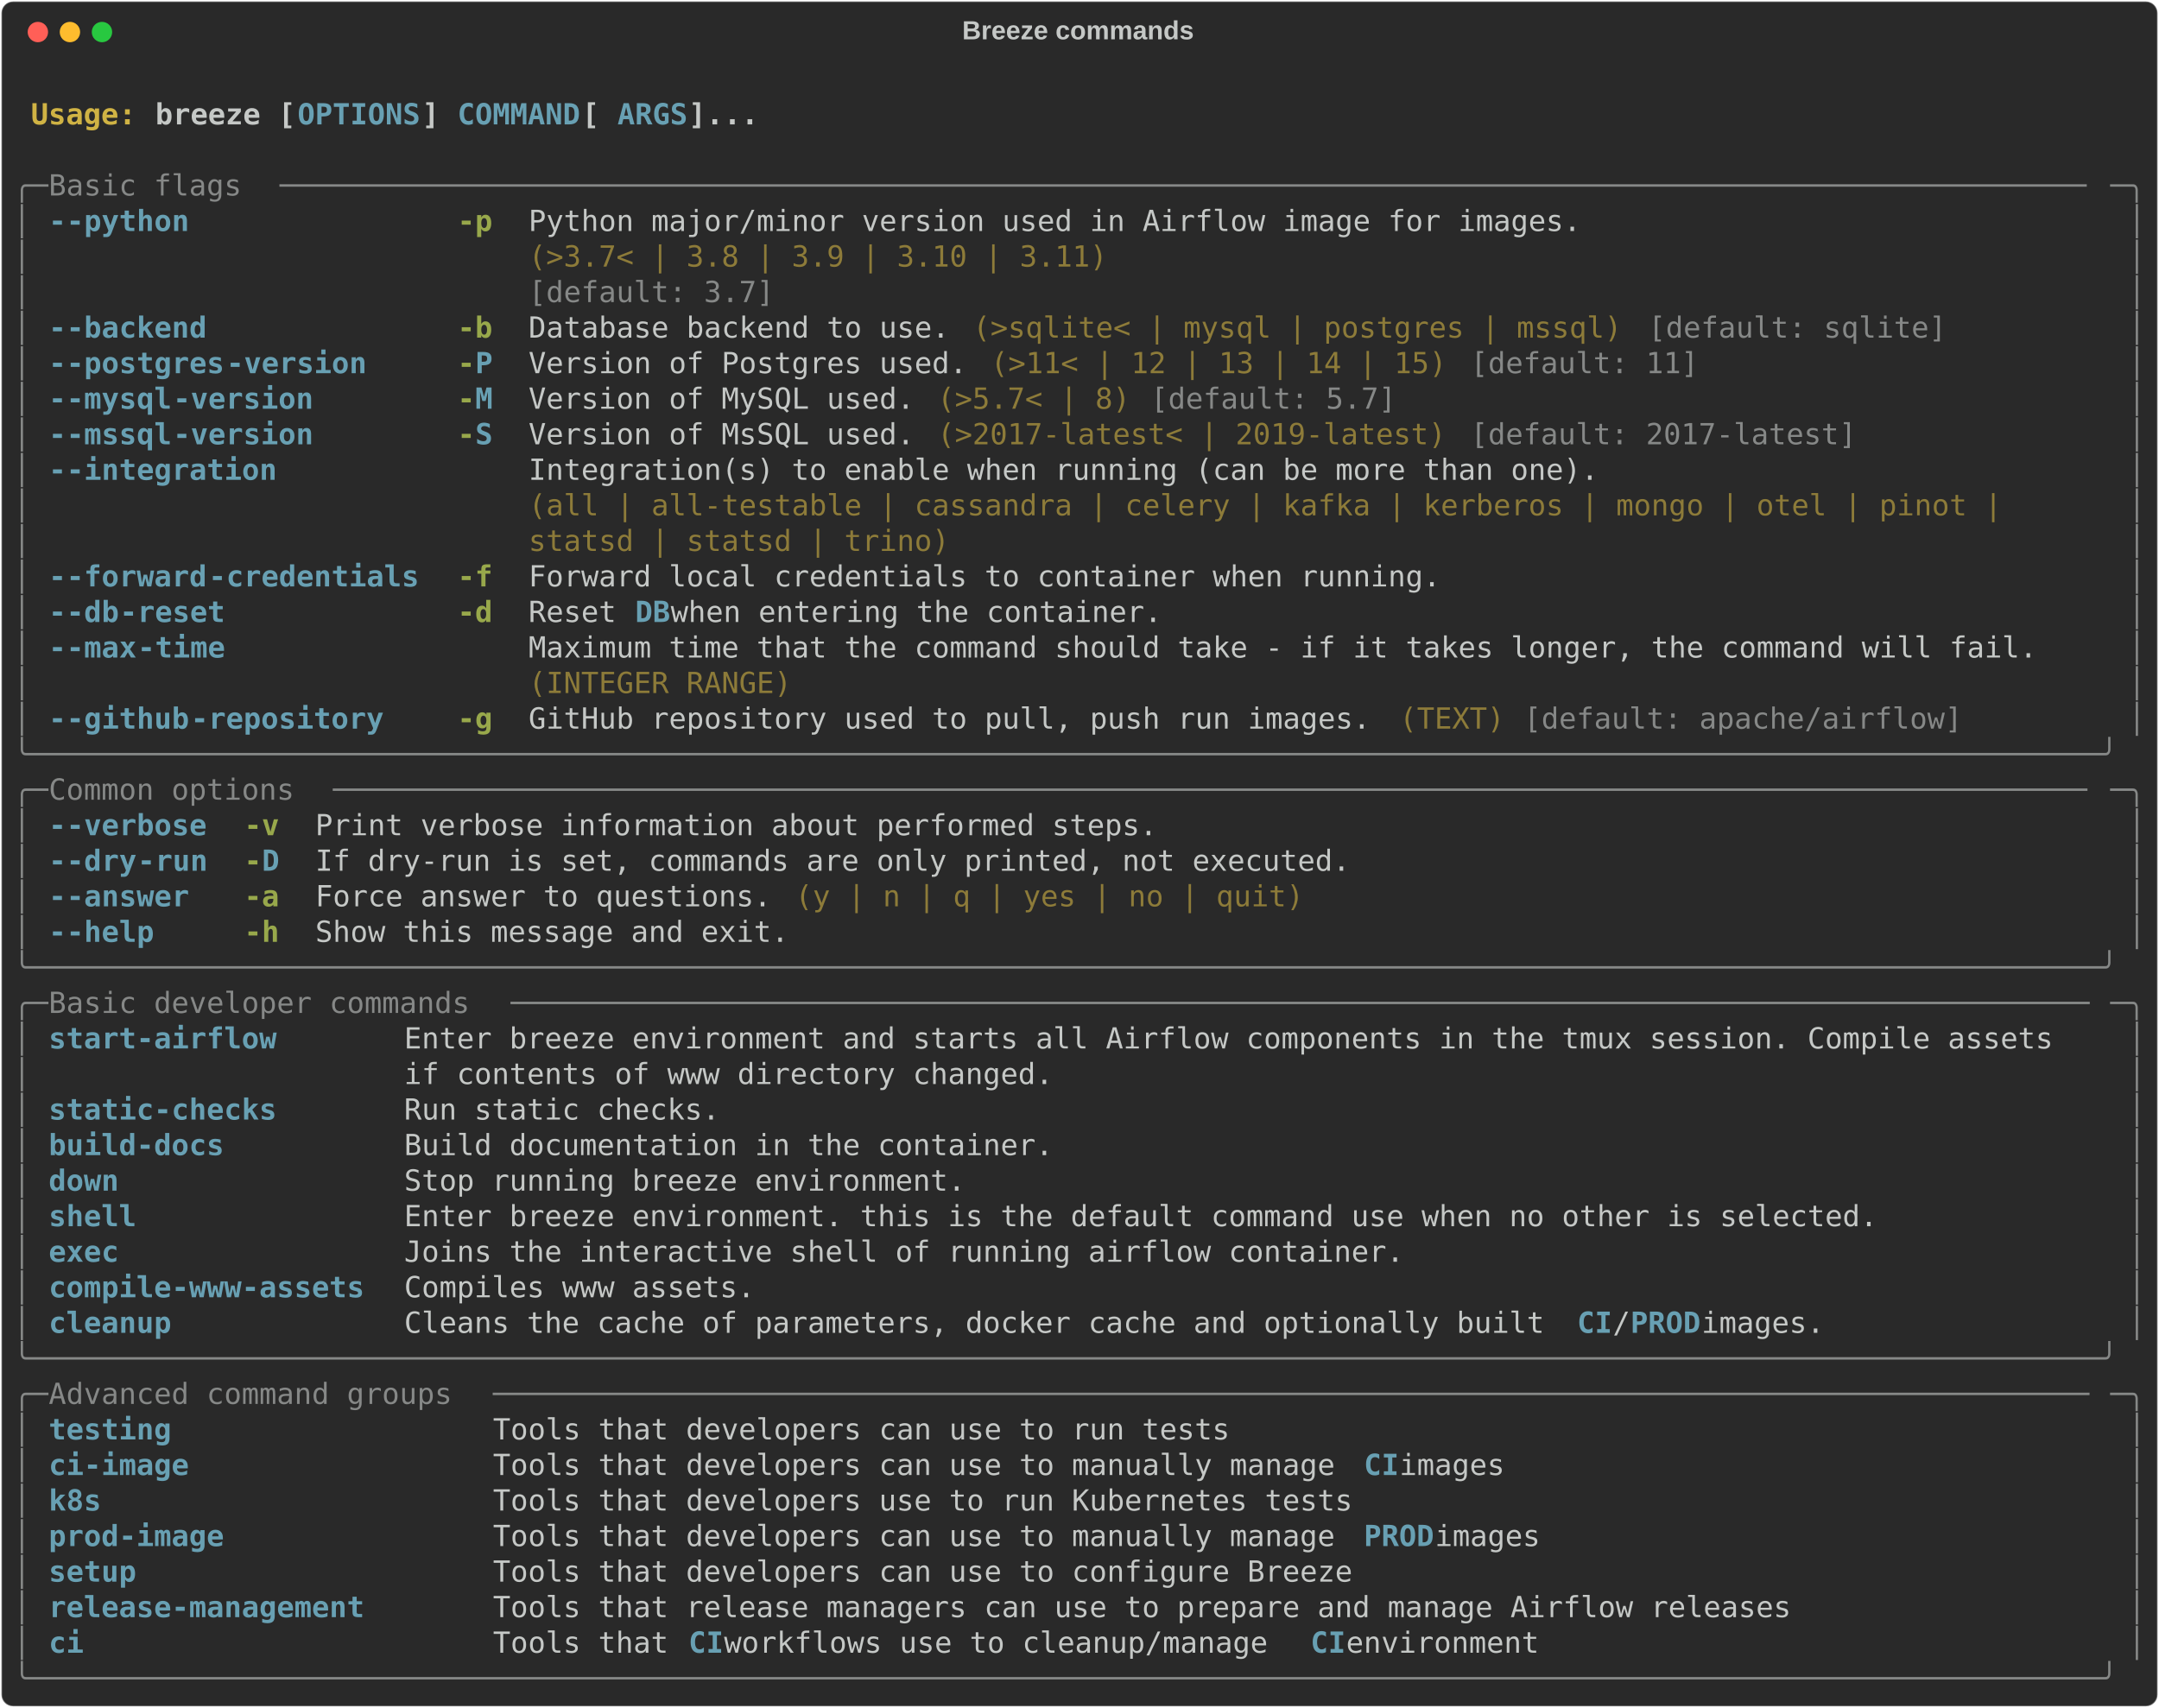
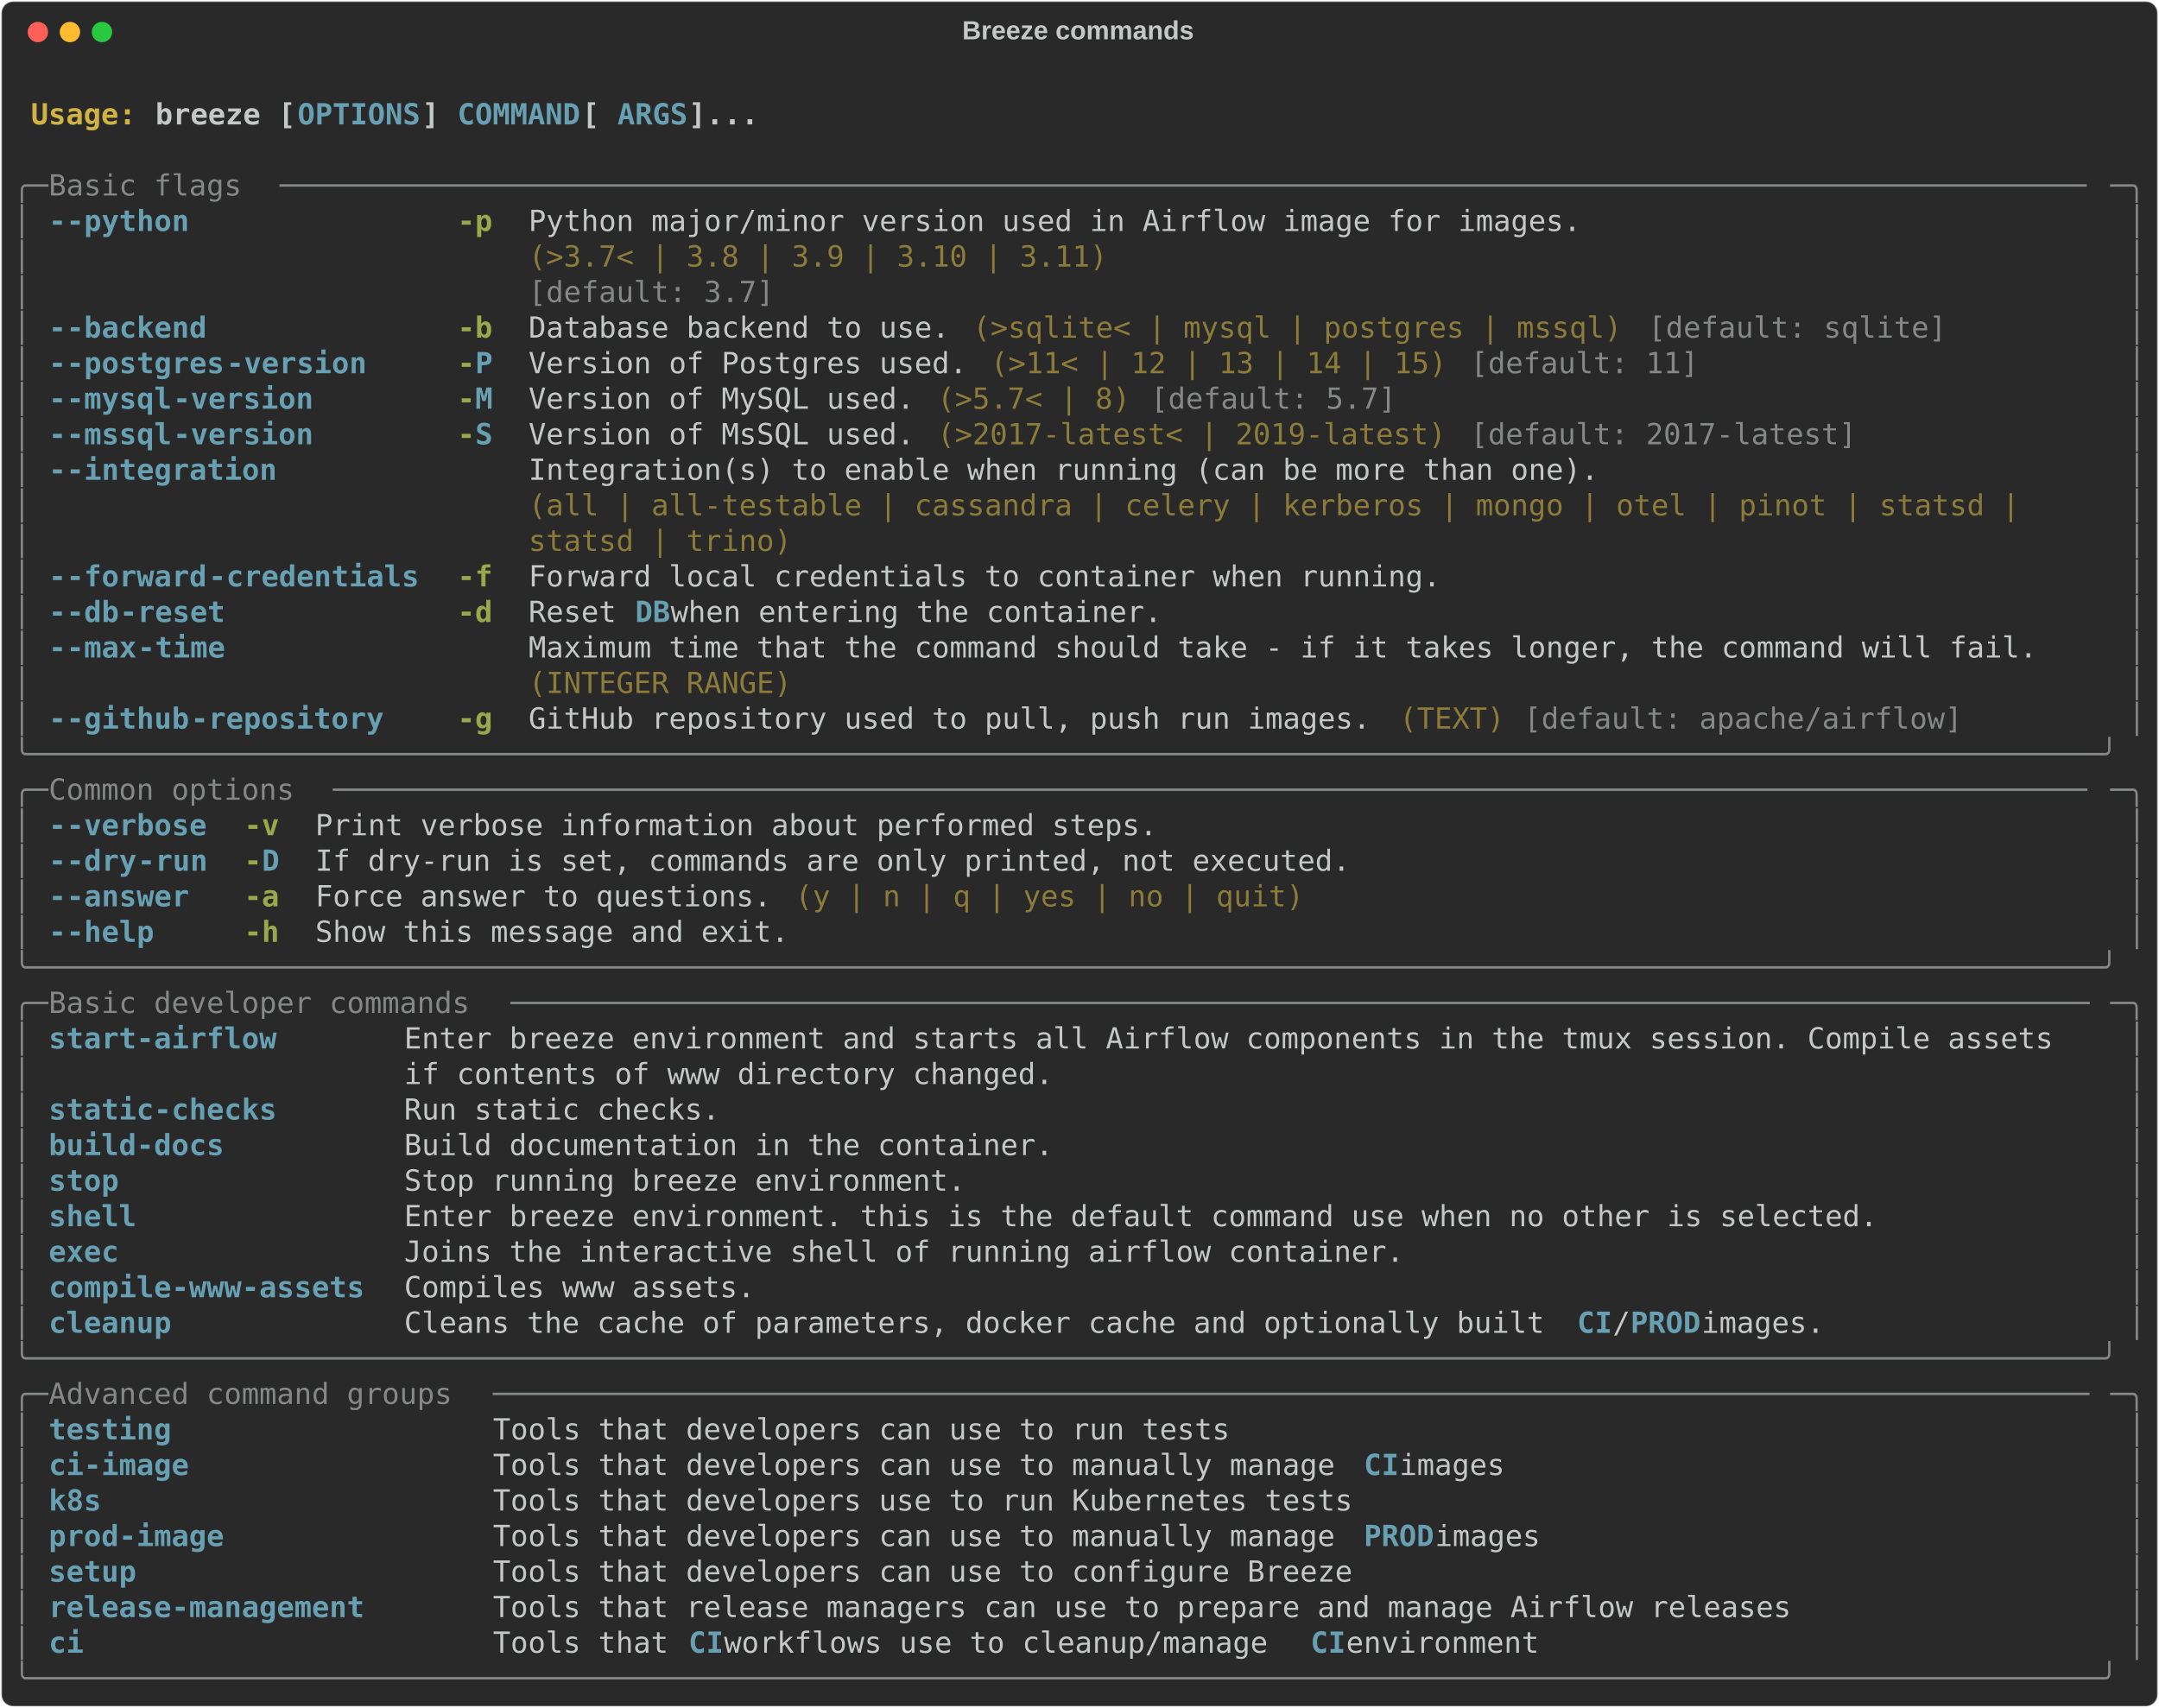
<svg xmlns="http://www.w3.org/2000/svg" class="rich-terminal" viewBox="0 0 1482 1172.4">
  <style>

    @font-face {
        font-family: "Fira Code";
        src: local("FiraCode-Regular"),
                url("https://cdnjs.cloudflare.com/ajax/libs/firacode/6.2.0/woff2/FiraCode-Regular.woff2") format("woff2"),
                url("https://cdnjs.cloudflare.com/ajax/libs/firacode/6.2.0/woff/FiraCode-Regular.woff") format("woff");
        font-style: normal;
        font-weight: 400;
    }
    @font-face {
        font-family: "Fira Code";
        src: local("FiraCode-Bold"),
                url("https://cdnjs.cloudflare.com/ajax/libs/firacode/6.2.0/woff2/FiraCode-Bold.woff2") format("woff2"),
                url("https://cdnjs.cloudflare.com/ajax/libs/firacode/6.2.0/woff/FiraCode-Bold.woff") format("woff");
        font-style: bold;
        font-weight: 700;
    }

    .breeze-help-matrix {
        font-family: Fira Code, monospace;
        font-size: 20px;
        line-height: 24.4px;
        font-variant-east-asian: full-width;
    }

    .breeze-help-title {
        font-size: 18px;
        font-weight: bold;
        font-family: arial;
    }

    .breeze-help-r1 { fill: #c5c8c6;font-weight: bold }
.breeze-help-r2 { fill: #c5c8c6 }
.breeze-help-r3 { fill: #d0b344;font-weight: bold }
.breeze-help-r4 { fill: #68a0b3;font-weight: bold }
.breeze-help-r5 { fill: #868887 }
.breeze-help-r6 { fill: #98a84b;font-weight: bold }
.breeze-help-r7 { fill: #8d7b39 }
    </style>
  <defs>
    <clipPath id="breeze-help-clip-terminal">
      <rect x="0" y="0" width="1463.0" height="1121.4" />
    </clipPath>
    <clipPath id="breeze-help-line-0">
      <rect x="0" y="1.5" width="1464" height="24.65" />
    </clipPath>
    <clipPath id="breeze-help-line-1">
      <rect x="0" y="25.9" width="1464" height="24.65" />
    </clipPath>
    <clipPath id="breeze-help-line-2">
      <rect x="0" y="50.3" width="1464" height="24.65" />
    </clipPath>
    <clipPath id="breeze-help-line-3">
      <rect x="0" y="74.7" width="1464" height="24.65" />
    </clipPath>
    <clipPath id="breeze-help-line-4">
      <rect x="0" y="99.1" width="1464" height="24.65" />
    </clipPath>
    <clipPath id="breeze-help-line-5">
      <rect x="0" y="123.5" width="1464" height="24.65" />
    </clipPath>
    <clipPath id="breeze-help-line-6">
      <rect x="0" y="147.9" width="1464" height="24.65" />
    </clipPath>
    <clipPath id="breeze-help-line-7">
      <rect x="0" y="172.3" width="1464" height="24.65" />
    </clipPath>
    <clipPath id="breeze-help-line-8">
      <rect x="0" y="196.7" width="1464" height="24.65" />
    </clipPath>
    <clipPath id="breeze-help-line-9">
      <rect x="0" y="221.1" width="1464" height="24.65" />
    </clipPath>
    <clipPath id="breeze-help-line-10">
      <rect x="0" y="245.5" width="1464" height="24.65" />
    </clipPath>
    <clipPath id="breeze-help-line-11">
      <rect x="0" y="269.9" width="1464" height="24.65" />
    </clipPath>
    <clipPath id="breeze-help-line-12">
      <rect x="0" y="294.3" width="1464" height="24.65" />
    </clipPath>
    <clipPath id="breeze-help-line-13">
      <rect x="0" y="318.7" width="1464" height="24.65" />
    </clipPath>
    <clipPath id="breeze-help-line-14">
      <rect x="0" y="343.1" width="1464" height="24.65" />
    </clipPath>
    <clipPath id="breeze-help-line-15">
      <rect x="0" y="367.5" width="1464" height="24.65" />
    </clipPath>
    <clipPath id="breeze-help-line-16">
      <rect x="0" y="391.9" width="1464" height="24.65" />
    </clipPath>
    <clipPath id="breeze-help-line-17">
      <rect x="0" y="416.3" width="1464" height="24.65" />
    </clipPath>
    <clipPath id="breeze-help-line-18">
      <rect x="0" y="440.7" width="1464" height="24.65" />
    </clipPath>
    <clipPath id="breeze-help-line-19">
      <rect x="0" y="465.1" width="1464" height="24.65" />
    </clipPath>
    <clipPath id="breeze-help-line-20">
      <rect x="0" y="489.5" width="1464" height="24.65" />
    </clipPath>
    <clipPath id="breeze-help-line-21">
      <rect x="0" y="513.9" width="1464" height="24.65" />
    </clipPath>
    <clipPath id="breeze-help-line-22">
      <rect x="0" y="538.3" width="1464" height="24.65" />
    </clipPath>
    <clipPath id="breeze-help-line-23">
      <rect x="0" y="562.7" width="1464" height="24.65" />
    </clipPath>
    <clipPath id="breeze-help-line-24">
      <rect x="0" y="587.1" width="1464" height="24.65" />
    </clipPath>
    <clipPath id="breeze-help-line-25">
      <rect x="0" y="611.5" width="1464" height="24.65" />
    </clipPath>
    <clipPath id="breeze-help-line-26">
      <rect x="0" y="635.9" width="1464" height="24.65" />
    </clipPath>
    <clipPath id="breeze-help-line-27">
      <rect x="0" y="660.3" width="1464" height="24.65" />
    </clipPath>
    <clipPath id="breeze-help-line-28">
      <rect x="0" y="684.7" width="1464" height="24.65" />
    </clipPath>
    <clipPath id="breeze-help-line-29">
      <rect x="0" y="709.1" width="1464" height="24.65" />
    </clipPath>
    <clipPath id="breeze-help-line-30">
      <rect x="0" y="733.5" width="1464" height="24.65" />
    </clipPath>
    <clipPath id="breeze-help-line-31">
      <rect x="0" y="757.9" width="1464" height="24.65" />
    </clipPath>
    <clipPath id="breeze-help-line-32">
      <rect x="0" y="782.3" width="1464" height="24.65" />
    </clipPath>
    <clipPath id="breeze-help-line-33">
      <rect x="0" y="806.7" width="1464" height="24.65" />
    </clipPath>
    <clipPath id="breeze-help-line-34">
      <rect x="0" y="831.1" width="1464" height="24.65" />
    </clipPath>
    <clipPath id="breeze-help-line-35">
      <rect x="0" y="855.5" width="1464" height="24.65" />
    </clipPath>
    <clipPath id="breeze-help-line-36">
      <rect x="0" y="879.9" width="1464" height="24.65" />
    </clipPath>
    <clipPath id="breeze-help-line-37">
      <rect x="0" y="904.3" width="1464" height="24.65" />
    </clipPath>
    <clipPath id="breeze-help-line-38">
      <rect x="0" y="928.7" width="1464" height="24.65" />
    </clipPath>
    <clipPath id="breeze-help-line-39">
      <rect x="0" y="953.1" width="1464" height="24.65" />
    </clipPath>
    <clipPath id="breeze-help-line-40">
      <rect x="0" y="977.5" width="1464" height="24.65" />
    </clipPath>
    <clipPath id="breeze-help-line-41">
      <rect x="0" y="1001.9" width="1464" height="24.65" />
    </clipPath>
    <clipPath id="breeze-help-line-42">
      <rect x="0" y="1026.3" width="1464" height="24.65" />
    </clipPath>
    <clipPath id="breeze-help-line-43">
      <rect x="0" y="1050.7" width="1464" height="24.65" />
    </clipPath>
    <clipPath id="breeze-help-line-44">
      <rect x="0" y="1075.1" width="1464" height="24.65" />
    </clipPath>
  </defs>
  <rect fill="#292929" stroke="rgba(255,255,255,0.35)" stroke-width="1" x="1" y="1" width="1480" height="1170.4" rx="8" />
  <text class="breeze-help-title" fill="#c5c8c6" text-anchor="middle" x="740" y="27">Breeze commands</text>
  <g transform="translate(26,22)">
    <circle cx="0" cy="0" r="7" fill="#ff5f57" />
    <circle cx="22" cy="0" r="7" fill="#febc2e" />
    <circle cx="44" cy="0" r="7" fill="#28c840" />
  </g>
  <g transform="translate(9, 41)" clip-path="url(#breeze-help-clip-terminal)">
    <g class="breeze-help-matrix">
      <text class="breeze-help-r2" x="1464" y="20" textLength="12.2" clip-path="url(#breeze-help-line-0)">
</text>
      <text class="breeze-help-r3" x="12.2" y="44.4" textLength="85.4" clip-path="url(#breeze-help-line-1)">Usage: </text>
      <text class="breeze-help-r1" x="97.6" y="44.4" textLength="97.6" clip-path="url(#breeze-help-line-1)">breeze [</text>
      <text class="breeze-help-r4" x="195.2" y="44.4" textLength="85.4" clip-path="url(#breeze-help-line-1)">OPTIONS</text>
      <text class="breeze-help-r1" x="280.6" y="44.4" textLength="24.4" clip-path="url(#breeze-help-line-1)">] </text>
      <text class="breeze-help-r4" x="305" y="44.4" textLength="85.4" clip-path="url(#breeze-help-line-1)">COMMAND</text>
      <text class="breeze-help-r1" x="390.4" y="44.4" textLength="24.4" clip-path="url(#breeze-help-line-1)"> [</text>
      <text class="breeze-help-r4" x="414.8" y="44.4" textLength="48.8" clip-path="url(#breeze-help-line-1)">ARGS</text>
      <text class="breeze-help-r1" x="463.6" y="44.4" textLength="48.8" clip-path="url(#breeze-help-line-1)">]...</text>
      <text class="breeze-help-r2" x="1464" y="44.4" textLength="12.2" clip-path="url(#breeze-help-line-1)">
</text>
      <text class="breeze-help-r2" x="1464" y="68.8" textLength="12.2" clip-path="url(#breeze-help-line-2)">
</text>
      <text class="breeze-help-r5" x="0" y="93.2" textLength="24.4" clip-path="url(#breeze-help-line-3)">╭─</text>
      <text class="breeze-help-r5" x="24.4" y="93.2" textLength="158.6" clip-path="url(#breeze-help-line-3)"> Basic flags </text>
      <text class="breeze-help-r5" x="183" y="93.2" textLength="1256.6" clip-path="url(#breeze-help-line-3)">───────────────────────────────────────────────────────────────────────────────────────────────────────</text>
      <text class="breeze-help-r5" x="1439.6" y="93.2" textLength="24.4" clip-path="url(#breeze-help-line-3)">─╮</text>
      <text class="breeze-help-r2" x="1464" y="93.2" textLength="12.2" clip-path="url(#breeze-help-line-3)">
</text>
      <text class="breeze-help-r5" x="0" y="117.6" textLength="12.2" clip-path="url(#breeze-help-line-4)">│</text>
      <text class="breeze-help-r4" x="24.4" y="117.6" textLength="12.2" clip-path="url(#breeze-help-line-4)">-</text>
      <text class="breeze-help-r4" x="36.6" y="117.6" textLength="85.4" clip-path="url(#breeze-help-line-4)">-python</text>
      <text class="breeze-help-r6" x="305" y="117.6" textLength="24.4" clip-path="url(#breeze-help-line-4)">-p</text>
      <text class="breeze-help-r2" x="353.8" y="117.6" textLength="732" clip-path="url(#breeze-help-line-4)">Python major/minor version used in Airflow image for images.</text>
      <text class="breeze-help-r5" x="1451.8" y="117.6" textLength="12.2" clip-path="url(#breeze-help-line-4)">│</text>
      <text class="breeze-help-r2" x="1464" y="117.6" textLength="12.2" clip-path="url(#breeze-help-line-4)">
</text>
      <text class="breeze-help-r5" x="0" y="142" textLength="12.2" clip-path="url(#breeze-help-line-5)">│</text>
      <text class="breeze-help-r7" x="353.8" y="142" textLength="732" clip-path="url(#breeze-help-line-5)">(&gt;3.7&lt; | 3.8 | 3.9 | 3.10 | 3.11)                           </text>
      <text class="breeze-help-r5" x="1451.8" y="142" textLength="12.2" clip-path="url(#breeze-help-line-5)">│</text>
      <text class="breeze-help-r2" x="1464" y="142" textLength="12.2" clip-path="url(#breeze-help-line-5)">
</text>
      <text class="breeze-help-r5" x="0" y="166.4" textLength="12.2" clip-path="url(#breeze-help-line-6)">│</text>
      <text class="breeze-help-r5" x="353.8" y="166.4" textLength="732" clip-path="url(#breeze-help-line-6)">[default: 3.7]                                              </text>
      <text class="breeze-help-r5" x="1451.8" y="166.4" textLength="12.2" clip-path="url(#breeze-help-line-6)">│</text>
      <text class="breeze-help-r2" x="1464" y="166.4" textLength="12.2" clip-path="url(#breeze-help-line-6)">
</text>
      <text class="breeze-help-r5" x="0" y="190.8" textLength="12.2" clip-path="url(#breeze-help-line-7)">│</text>
      <text class="breeze-help-r4" x="24.4" y="190.8" textLength="12.2" clip-path="url(#breeze-help-line-7)">-</text>
      <text class="breeze-help-r4" x="36.6" y="190.8" textLength="97.6" clip-path="url(#breeze-help-line-7)">-backend</text>
      <text class="breeze-help-r6" x="305" y="190.8" textLength="24.4" clip-path="url(#breeze-help-line-7)">-b</text>
      <text class="breeze-help-r2" x="353.8" y="190.8" textLength="292.8" clip-path="url(#breeze-help-line-7)">Database backend to use.</text>
      <text class="breeze-help-r7" x="658.8" y="190.8" textLength="451.4" clip-path="url(#breeze-help-line-7)">(&gt;sqlite&lt; | mysql | postgres | mssql)</text>
      <text class="breeze-help-r5" x="1122.4" y="190.8" textLength="207.4" clip-path="url(#breeze-help-line-7)">[default: sqlite]</text>
      <text class="breeze-help-r5" x="1451.8" y="190.8" textLength="12.2" clip-path="url(#breeze-help-line-7)">│</text>
      <text class="breeze-help-r2" x="1464" y="190.8" textLength="12.2" clip-path="url(#breeze-help-line-7)">
</text>
      <text class="breeze-help-r5" x="0" y="215.2" textLength="12.2" clip-path="url(#breeze-help-line-8)">│</text>
      <text class="breeze-help-r4" x="24.4" y="215.2" textLength="12.2" clip-path="url(#breeze-help-line-8)">-</text>
      <text class="breeze-help-r4" x="36.6" y="215.2" textLength="109.8" clip-path="url(#breeze-help-line-8)">-postgres</text>
      <text class="breeze-help-r4" x="146.4" y="215.2" textLength="97.6" clip-path="url(#breeze-help-line-8)">-version</text>
      <text class="breeze-help-r6" x="305" y="215.2" textLength="12.2" clip-path="url(#breeze-help-line-8)">-</text>
      <text class="breeze-help-r4" x="317.2" y="215.2" textLength="12.2" clip-path="url(#breeze-help-line-8)">P</text>
      <text class="breeze-help-r2" x="353.8" y="215.2" textLength="305" clip-path="url(#breeze-help-line-8)">Version of Postgres used.</text>
      <text class="breeze-help-r7" x="671" y="215.2" textLength="317.2" clip-path="url(#breeze-help-line-8)">(&gt;11&lt; | 12 | 13 | 14 | 15)</text>
      <text class="breeze-help-r5" x="1000.4" y="215.2" textLength="158.6" clip-path="url(#breeze-help-line-8)">[default: 11]</text>
      <text class="breeze-help-r5" x="1451.8" y="215.2" textLength="12.2" clip-path="url(#breeze-help-line-8)">│</text>
      <text class="breeze-help-r2" x="1464" y="215.2" textLength="12.2" clip-path="url(#breeze-help-line-8)">
</text>
      <text class="breeze-help-r5" x="0" y="239.6" textLength="12.2" clip-path="url(#breeze-help-line-9)">│</text>
      <text class="breeze-help-r4" x="24.4" y="239.6" textLength="12.2" clip-path="url(#breeze-help-line-9)">-</text>
      <text class="breeze-help-r4" x="36.6" y="239.6" textLength="73.2" clip-path="url(#breeze-help-line-9)">-mysql</text>
      <text class="breeze-help-r4" x="109.8" y="239.6" textLength="97.6" clip-path="url(#breeze-help-line-9)">-version</text>
      <text class="breeze-help-r6" x="305" y="239.6" textLength="12.2" clip-path="url(#breeze-help-line-9)">-</text>
      <text class="breeze-help-r4" x="317.2" y="239.6" textLength="12.2" clip-path="url(#breeze-help-line-9)">M</text>
      <text class="breeze-help-r2" x="353.8" y="239.6" textLength="268.4" clip-path="url(#breeze-help-line-9)">Version of MySQL used.</text>
      <text class="breeze-help-r7" x="634.4" y="239.6" textLength="134.2" clip-path="url(#breeze-help-line-9)">(&gt;5.7&lt; | 8)</text>
      <text class="breeze-help-r5" x="780.8" y="239.6" textLength="170.8" clip-path="url(#breeze-help-line-9)">[default: 5.7]</text>
      <text class="breeze-help-r5" x="1451.8" y="239.6" textLength="12.2" clip-path="url(#breeze-help-line-9)">│</text>
      <text class="breeze-help-r2" x="1464" y="239.6" textLength="12.2" clip-path="url(#breeze-help-line-9)">
</text>
      <text class="breeze-help-r5" x="0" y="264" textLength="12.2" clip-path="url(#breeze-help-line-10)">│</text>
      <text class="breeze-help-r4" x="24.4" y="264" textLength="12.2" clip-path="url(#breeze-help-line-10)">-</text>
      <text class="breeze-help-r4" x="36.6" y="264" textLength="73.2" clip-path="url(#breeze-help-line-10)">-mssql</text>
      <text class="breeze-help-r4" x="109.8" y="264" textLength="97.6" clip-path="url(#breeze-help-line-10)">-version</text>
      <text class="breeze-help-r6" x="305" y="264" textLength="12.2" clip-path="url(#breeze-help-line-10)">-</text>
      <text class="breeze-help-r4" x="317.2" y="264" textLength="12.2" clip-path="url(#breeze-help-line-10)">S</text>
      <text class="breeze-help-r2" x="353.8" y="264" textLength="268.4" clip-path="url(#breeze-help-line-10)">Version of MsSQL used.</text>
      <text class="breeze-help-r7" x="634.4" y="264" textLength="353.8" clip-path="url(#breeze-help-line-10)">(&gt;2017-latest&lt; | 2019-latest)</text>
      <text class="breeze-help-r5" x="1000.4" y="264" textLength="268.4" clip-path="url(#breeze-help-line-10)">[default: 2017-latest]</text>
      <text class="breeze-help-r5" x="1451.8" y="264" textLength="12.2" clip-path="url(#breeze-help-line-10)">│</text>
      <text class="breeze-help-r2" x="1464" y="264" textLength="12.2" clip-path="url(#breeze-help-line-10)">
</text>
      <text class="breeze-help-r5" x="0" y="288.4" textLength="12.2" clip-path="url(#breeze-help-line-11)">│</text>
      <text class="breeze-help-r4" x="24.4" y="288.4" textLength="12.2" clip-path="url(#breeze-help-line-11)">-</text>
      <text class="breeze-help-r4" x="36.6" y="288.4" textLength="146.4" clip-path="url(#breeze-help-line-11)">-integration</text>
      <text class="breeze-help-r2" x="353.8" y="288.4" textLength="1085.8" clip-path="url(#breeze-help-line-11)">Integration(s) to enable when running (can be more than one).                            </text>
      <text class="breeze-help-r5" x="1451.8" y="288.4" textLength="12.2" clip-path="url(#breeze-help-line-11)">│</text>
      <text class="breeze-help-r2" x="1464" y="288.4" textLength="12.2" clip-path="url(#breeze-help-line-11)">
</text>
      <text class="breeze-help-r5" x="0" y="312.8" textLength="12.2" clip-path="url(#breeze-help-line-12)">│</text>
-       <text class="breeze-help-r7" x="353.8" y="312.8" textLength="1085.8" clip-path="url(#breeze-help-line-12)">(all | all-testable | cassandra | celery | kafka | kerberos | mongo | otel | pinot |     </text>
+       <text class="breeze-help-r7" x="353.8" y="312.8" textLength="1085.8" clip-path="url(#breeze-help-line-12)">(all | all-testable | cassandra | celery | kerberos | mongo | otel | pinot | statsd |    </text>
      <text class="breeze-help-r5" x="1451.8" y="312.8" textLength="12.2" clip-path="url(#breeze-help-line-12)">│</text>
      <text class="breeze-help-r2" x="1464" y="312.8" textLength="12.2" clip-path="url(#breeze-help-line-12)">
</text>
      <text class="breeze-help-r5" x="0" y="337.2" textLength="12.2" clip-path="url(#breeze-help-line-13)">│</text>
-       <text class="breeze-help-r7" x="353.8" y="337.2" textLength="1085.8" clip-path="url(#breeze-help-line-13)">statsd | statsd | trino)                                                                 </text>
+       <text class="breeze-help-r7" x="353.8" y="337.2" textLength="1085.8" clip-path="url(#breeze-help-line-13)">statsd | trino)                                                                          </text>
      <text class="breeze-help-r5" x="1451.8" y="337.2" textLength="12.2" clip-path="url(#breeze-help-line-13)">│</text>
      <text class="breeze-help-r2" x="1464" y="337.2" textLength="12.2" clip-path="url(#breeze-help-line-13)">
</text>
      <text class="breeze-help-r5" x="0" y="361.6" textLength="12.2" clip-path="url(#breeze-help-line-14)">│</text>
      <text class="breeze-help-r4" x="24.4" y="361.6" textLength="12.2" clip-path="url(#breeze-help-line-14)">-</text>
      <text class="breeze-help-r4" x="36.6" y="361.6" textLength="97.6" clip-path="url(#breeze-help-line-14)">-forward</text>
      <text class="breeze-help-r4" x="134.2" y="361.6" textLength="146.4" clip-path="url(#breeze-help-line-14)">-credentials</text>
      <text class="breeze-help-r6" x="305" y="361.6" textLength="24.4" clip-path="url(#breeze-help-line-14)">-f</text>
      <text class="breeze-help-r2" x="353.8" y="361.6" textLength="634.4" clip-path="url(#breeze-help-line-14)">Forward local credentials to container when running.</text>
      <text class="breeze-help-r5" x="1451.8" y="361.6" textLength="12.2" clip-path="url(#breeze-help-line-14)">│</text>
      <text class="breeze-help-r2" x="1464" y="361.6" textLength="12.2" clip-path="url(#breeze-help-line-14)">
</text>
      <text class="breeze-help-r5" x="0" y="386" textLength="12.2" clip-path="url(#breeze-help-line-15)">│</text>
      <text class="breeze-help-r4" x="24.4" y="386" textLength="12.2" clip-path="url(#breeze-help-line-15)">-</text>
      <text class="breeze-help-r4" x="36.6" y="386" textLength="36.6" clip-path="url(#breeze-help-line-15)">-db</text>
      <text class="breeze-help-r4" x="73.2" y="386" textLength="73.2" clip-path="url(#breeze-help-line-15)">-reset</text>
      <text class="breeze-help-r6" x="305" y="386" textLength="24.4" clip-path="url(#breeze-help-line-15)">-d</text>
      <text class="breeze-help-r2" x="353.8" y="386" textLength="73.2" clip-path="url(#breeze-help-line-15)">Reset </text>
      <text class="breeze-help-r4" x="427" y="386" textLength="24.4" clip-path="url(#breeze-help-line-15)">DB</text>
      <text class="breeze-help-r2" x="451.4" y="386" textLength="353.8" clip-path="url(#breeze-help-line-15)"> when entering the container.</text>
      <text class="breeze-help-r5" x="1451.8" y="386" textLength="12.2" clip-path="url(#breeze-help-line-15)">│</text>
      <text class="breeze-help-r2" x="1464" y="386" textLength="12.2" clip-path="url(#breeze-help-line-15)">
</text>
      <text class="breeze-help-r5" x="0" y="410.4" textLength="12.2" clip-path="url(#breeze-help-line-16)">│</text>
      <text class="breeze-help-r4" x="24.4" y="410.4" textLength="12.2" clip-path="url(#breeze-help-line-16)">-</text>
      <text class="breeze-help-r4" x="36.6" y="410.4" textLength="48.8" clip-path="url(#breeze-help-line-16)">-max</text>
      <text class="breeze-help-r4" x="85.4" y="410.4" textLength="61" clip-path="url(#breeze-help-line-16)">-time</text>
      <text class="breeze-help-r2" x="353.8" y="410.4" textLength="1049.2" clip-path="url(#breeze-help-line-16)">Maximum time that the command should take - if it takes longer, the command will fail.</text>
      <text class="breeze-help-r5" x="1451.8" y="410.4" textLength="12.2" clip-path="url(#breeze-help-line-16)">│</text>
      <text class="breeze-help-r2" x="1464" y="410.4" textLength="12.2" clip-path="url(#breeze-help-line-16)">
</text>
      <text class="breeze-help-r5" x="0" y="434.8" textLength="12.2" clip-path="url(#breeze-help-line-17)">│</text>
      <text class="breeze-help-r7" x="353.8" y="434.8" textLength="1049.2" clip-path="url(#breeze-help-line-17)">(INTEGER RANGE)                                                                       </text>
      <text class="breeze-help-r5" x="1451.8" y="434.8" textLength="12.2" clip-path="url(#breeze-help-line-17)">│</text>
      <text class="breeze-help-r2" x="1464" y="434.8" textLength="12.2" clip-path="url(#breeze-help-line-17)">
</text>
      <text class="breeze-help-r5" x="0" y="459.2" textLength="12.2" clip-path="url(#breeze-help-line-18)">│</text>
      <text class="breeze-help-r4" x="24.4" y="459.2" textLength="12.2" clip-path="url(#breeze-help-line-18)">-</text>
      <text class="breeze-help-r4" x="36.6" y="459.2" textLength="85.4" clip-path="url(#breeze-help-line-18)">-github</text>
      <text class="breeze-help-r4" x="122" y="459.2" textLength="134.2" clip-path="url(#breeze-help-line-18)">-repository</text>
      <text class="breeze-help-r6" x="305" y="459.2" textLength="24.4" clip-path="url(#breeze-help-line-18)">-g</text>
      <text class="breeze-help-r2" x="353.8" y="459.2" textLength="585.6" clip-path="url(#breeze-help-line-18)">GitHub repository used to pull, push run images.</text>
      <text class="breeze-help-r7" x="951.6" y="459.2" textLength="73.2" clip-path="url(#breeze-help-line-18)">(TEXT)</text>
      <text class="breeze-help-r5" x="1037" y="459.2" textLength="305" clip-path="url(#breeze-help-line-18)">[default: apache/airflow]</text>
      <text class="breeze-help-r5" x="1451.8" y="459.2" textLength="12.2" clip-path="url(#breeze-help-line-18)">│</text>
      <text class="breeze-help-r2" x="1464" y="459.2" textLength="12.2" clip-path="url(#breeze-help-line-18)">
</text>
      <text class="breeze-help-r5" x="0" y="483.6" textLength="1464" clip-path="url(#breeze-help-line-19)">╰──────────────────────────────────────────────────────────────────────────────────────────────────────────────────────╯</text>
      <text class="breeze-help-r2" x="1464" y="483.6" textLength="12.2" clip-path="url(#breeze-help-line-19)">
</text>
      <text class="breeze-help-r5" x="0" y="508" textLength="24.4" clip-path="url(#breeze-help-line-20)">╭─</text>
      <text class="breeze-help-r5" x="24.4" y="508" textLength="195.2" clip-path="url(#breeze-help-line-20)"> Common options </text>
      <text class="breeze-help-r5" x="219.6" y="508" textLength="1220" clip-path="url(#breeze-help-line-20)">────────────────────────────────────────────────────────────────────────────────────────────────────</text>
      <text class="breeze-help-r5" x="1439.6" y="508" textLength="24.4" clip-path="url(#breeze-help-line-20)">─╮</text>
      <text class="breeze-help-r2" x="1464" y="508" textLength="12.2" clip-path="url(#breeze-help-line-20)">
</text>
      <text class="breeze-help-r5" x="0" y="532.4" textLength="12.2" clip-path="url(#breeze-help-line-21)">│</text>
      <text class="breeze-help-r4" x="24.4" y="532.4" textLength="12.2" clip-path="url(#breeze-help-line-21)">-</text>
      <text class="breeze-help-r4" x="36.6" y="532.4" textLength="97.6" clip-path="url(#breeze-help-line-21)">-verbose</text>
      <text class="breeze-help-r6" x="158.6" y="532.4" textLength="24.4" clip-path="url(#breeze-help-line-21)">-v</text>
      <text class="breeze-help-r2" x="207.4" y="532.4" textLength="585.6" clip-path="url(#breeze-help-line-21)">Print verbose information about performed steps.</text>
      <text class="breeze-help-r5" x="1451.8" y="532.4" textLength="12.2" clip-path="url(#breeze-help-line-21)">│</text>
      <text class="breeze-help-r2" x="1464" y="532.4" textLength="12.2" clip-path="url(#breeze-help-line-21)">
</text>
      <text class="breeze-help-r5" x="0" y="556.8" textLength="12.2" clip-path="url(#breeze-help-line-22)">│</text>
      <text class="breeze-help-r4" x="24.4" y="556.8" textLength="12.2" clip-path="url(#breeze-help-line-22)">-</text>
      <text class="breeze-help-r4" x="36.6" y="556.8" textLength="48.8" clip-path="url(#breeze-help-line-22)">-dry</text>
      <text class="breeze-help-r4" x="85.4" y="556.8" textLength="48.8" clip-path="url(#breeze-help-line-22)">-run</text>
      <text class="breeze-help-r6" x="158.6" y="556.8" textLength="12.2" clip-path="url(#breeze-help-line-22)">-</text>
      <text class="breeze-help-r4" x="170.8" y="556.8" textLength="12.2" clip-path="url(#breeze-help-line-22)">D</text>
      <text class="breeze-help-r2" x="207.4" y="556.8" textLength="719.8" clip-path="url(#breeze-help-line-22)">If dry-run is set, commands are only printed, not executed.</text>
      <text class="breeze-help-r5" x="1451.8" y="556.8" textLength="12.2" clip-path="url(#breeze-help-line-22)">│</text>
      <text class="breeze-help-r2" x="1464" y="556.8" textLength="12.2" clip-path="url(#breeze-help-line-22)">
</text>
      <text class="breeze-help-r5" x="0" y="581.2" textLength="12.2" clip-path="url(#breeze-help-line-23)">│</text>
      <text class="breeze-help-r4" x="24.4" y="581.2" textLength="12.2" clip-path="url(#breeze-help-line-23)">-</text>
      <text class="breeze-help-r4" x="36.6" y="581.2" textLength="85.4" clip-path="url(#breeze-help-line-23)">-answer</text>
      <text class="breeze-help-r6" x="158.6" y="581.2" textLength="24.4" clip-path="url(#breeze-help-line-23)">-a</text>
      <text class="breeze-help-r2" x="207.4" y="581.2" textLength="317.2" clip-path="url(#breeze-help-line-23)">Force answer to questions.</text>
      <text class="breeze-help-r7" x="536.8" y="581.2" textLength="353.8" clip-path="url(#breeze-help-line-23)">(y | n | q | yes | no | quit)</text>
      <text class="breeze-help-r5" x="1451.8" y="581.2" textLength="12.2" clip-path="url(#breeze-help-line-23)">│</text>
      <text class="breeze-help-r2" x="1464" y="581.2" textLength="12.2" clip-path="url(#breeze-help-line-23)">
</text>
      <text class="breeze-help-r5" x="0" y="605.6" textLength="12.2" clip-path="url(#breeze-help-line-24)">│</text>
      <text class="breeze-help-r4" x="24.4" y="605.6" textLength="12.2" clip-path="url(#breeze-help-line-24)">-</text>
      <text class="breeze-help-r4" x="36.6" y="605.6" textLength="61" clip-path="url(#breeze-help-line-24)">-help</text>
      <text class="breeze-help-r6" x="158.6" y="605.6" textLength="24.4" clip-path="url(#breeze-help-line-24)">-h</text>
      <text class="breeze-help-r2" x="207.4" y="605.6" textLength="329.4" clip-path="url(#breeze-help-line-24)">Show this message and exit.</text>
      <text class="breeze-help-r5" x="1451.8" y="605.6" textLength="12.2" clip-path="url(#breeze-help-line-24)">│</text>
      <text class="breeze-help-r2" x="1464" y="605.6" textLength="12.2" clip-path="url(#breeze-help-line-24)">
</text>
      <text class="breeze-help-r5" x="0" y="630" textLength="1464" clip-path="url(#breeze-help-line-25)">╰──────────────────────────────────────────────────────────────────────────────────────────────────────────────────────╯</text>
      <text class="breeze-help-r2" x="1464" y="630" textLength="12.2" clip-path="url(#breeze-help-line-25)">
</text>
      <text class="breeze-help-r5" x="0" y="654.4" textLength="24.4" clip-path="url(#breeze-help-line-26)">╭─</text>
      <text class="breeze-help-r5" x="24.4" y="654.4" textLength="317.2" clip-path="url(#breeze-help-line-26)"> Basic developer commands </text>
      <text class="breeze-help-r5" x="341.6" y="654.4" textLength="1098" clip-path="url(#breeze-help-line-26)">──────────────────────────────────────────────────────────────────────────────────────────</text>
      <text class="breeze-help-r5" x="1439.6" y="654.4" textLength="24.4" clip-path="url(#breeze-help-line-26)">─╮</text>
      <text class="breeze-help-r2" x="1464" y="654.4" textLength="12.2" clip-path="url(#breeze-help-line-26)">
</text>
      <text class="breeze-help-r5" x="0" y="678.8" textLength="12.2" clip-path="url(#breeze-help-line-27)">│</text>
      <text class="breeze-help-r4" x="24.4" y="678.8" textLength="219.6" clip-path="url(#breeze-help-line-27)">start-airflow     </text>
      <text class="breeze-help-r2" x="268.4" y="678.8" textLength="1171.2" clip-path="url(#breeze-help-line-27)">Enter breeze environment and starts all Airflow components in the tmux session. Compile assets  </text>
      <text class="breeze-help-r5" x="1451.8" y="678.8" textLength="12.2" clip-path="url(#breeze-help-line-27)">│</text>
      <text class="breeze-help-r2" x="1464" y="678.8" textLength="12.2" clip-path="url(#breeze-help-line-27)">
</text>
      <text class="breeze-help-r5" x="0" y="703.2" textLength="12.2" clip-path="url(#breeze-help-line-28)">│</text>
      <text class="breeze-help-r2" x="268.4" y="703.2" textLength="1171.2" clip-path="url(#breeze-help-line-28)">if contents of www directory changed.                                                           </text>
      <text class="breeze-help-r5" x="1451.8" y="703.2" textLength="12.2" clip-path="url(#breeze-help-line-28)">│</text>
      <text class="breeze-help-r2" x="1464" y="703.2" textLength="12.2" clip-path="url(#breeze-help-line-28)">
</text>
      <text class="breeze-help-r5" x="0" y="727.6" textLength="12.2" clip-path="url(#breeze-help-line-29)">│</text>
      <text class="breeze-help-r4" x="24.4" y="727.6" textLength="219.6" clip-path="url(#breeze-help-line-29)">static-checks     </text>
      <text class="breeze-help-r2" x="268.4" y="727.6" textLength="1171.2" clip-path="url(#breeze-help-line-29)">Run static checks.                                                                              </text>
      <text class="breeze-help-r5" x="1451.8" y="727.6" textLength="12.2" clip-path="url(#breeze-help-line-29)">│</text>
      <text class="breeze-help-r2" x="1464" y="727.6" textLength="12.2" clip-path="url(#breeze-help-line-29)">
</text>
      <text class="breeze-help-r5" x="0" y="752" textLength="12.2" clip-path="url(#breeze-help-line-30)">│</text>
      <text class="breeze-help-r4" x="24.4" y="752" textLength="219.6" clip-path="url(#breeze-help-line-30)">build-docs        </text>
      <text class="breeze-help-r2" x="268.4" y="752" textLength="1171.2" clip-path="url(#breeze-help-line-30)">Build documentation in the container.                                                           </text>
      <text class="breeze-help-r5" x="1451.8" y="752" textLength="12.2" clip-path="url(#breeze-help-line-30)">│</text>
      <text class="breeze-help-r2" x="1464" y="752" textLength="12.2" clip-path="url(#breeze-help-line-30)">
</text>
      <text class="breeze-help-r5" x="0" y="776.4" textLength="12.2" clip-path="url(#breeze-help-line-31)">│</text>
-       <text class="breeze-help-r4" x="24.4" y="776.4" textLength="219.6" clip-path="url(#breeze-help-line-31)">down              </text>
+       <text class="breeze-help-r4" x="24.4" y="776.4" textLength="219.6" clip-path="url(#breeze-help-line-31)">stop              </text>
      <text class="breeze-help-r2" x="268.4" y="776.4" textLength="1171.2" clip-path="url(#breeze-help-line-31)">Stop running breeze environment.                                                                </text>
      <text class="breeze-help-r5" x="1451.8" y="776.4" textLength="12.2" clip-path="url(#breeze-help-line-31)">│</text>
      <text class="breeze-help-r2" x="1464" y="776.4" textLength="12.2" clip-path="url(#breeze-help-line-31)">
</text>
      <text class="breeze-help-r5" x="0" y="800.8" textLength="12.2" clip-path="url(#breeze-help-line-32)">│</text>
      <text class="breeze-help-r4" x="24.4" y="800.8" textLength="219.6" clip-path="url(#breeze-help-line-32)">shell             </text>
      <text class="breeze-help-r2" x="268.4" y="800.8" textLength="1171.2" clip-path="url(#breeze-help-line-32)">Enter breeze environment. this is the default command use when no other is selected.            </text>
      <text class="breeze-help-r5" x="1451.8" y="800.8" textLength="12.2" clip-path="url(#breeze-help-line-32)">│</text>
      <text class="breeze-help-r2" x="1464" y="800.8" textLength="12.2" clip-path="url(#breeze-help-line-32)">
</text>
      <text class="breeze-help-r5" x="0" y="825.2" textLength="12.2" clip-path="url(#breeze-help-line-33)">│</text>
      <text class="breeze-help-r4" x="24.4" y="825.2" textLength="219.6" clip-path="url(#breeze-help-line-33)">exec              </text>
      <text class="breeze-help-r2" x="268.4" y="825.2" textLength="1171.2" clip-path="url(#breeze-help-line-33)">Joins the interactive shell of running airflow container.                                       </text>
      <text class="breeze-help-r5" x="1451.8" y="825.2" textLength="12.2" clip-path="url(#breeze-help-line-33)">│</text>
      <text class="breeze-help-r2" x="1464" y="825.2" textLength="12.2" clip-path="url(#breeze-help-line-33)">
</text>
      <text class="breeze-help-r5" x="0" y="849.6" textLength="12.2" clip-path="url(#breeze-help-line-34)">│</text>
      <text class="breeze-help-r4" x="24.4" y="849.6" textLength="219.6" clip-path="url(#breeze-help-line-34)">compile-www-assets</text>
      <text class="breeze-help-r2" x="268.4" y="849.6" textLength="1171.2" clip-path="url(#breeze-help-line-34)">Compiles www assets.                                                                            </text>
      <text class="breeze-help-r5" x="1451.8" y="849.6" textLength="12.2" clip-path="url(#breeze-help-line-34)">│</text>
      <text class="breeze-help-r2" x="1464" y="849.6" textLength="12.2" clip-path="url(#breeze-help-line-34)">
</text>
      <text class="breeze-help-r5" x="0" y="874" textLength="12.2" clip-path="url(#breeze-help-line-35)">│</text>
      <text class="breeze-help-r4" x="24.4" y="874" textLength="219.6" clip-path="url(#breeze-help-line-35)">cleanup           </text>
      <text class="breeze-help-r2" x="268.4" y="874" textLength="805.2" clip-path="url(#breeze-help-line-35)">Cleans the cache of parameters, docker cache and optionally built </text>
      <text class="breeze-help-r4" x="1073.6" y="874" textLength="24.4" clip-path="url(#breeze-help-line-35)">CI</text>
      <text class="breeze-help-r2" x="1098" y="874" textLength="12.2" clip-path="url(#breeze-help-line-35)">/</text>
      <text class="breeze-help-r4" x="1110.2" y="874" textLength="48.8" clip-path="url(#breeze-help-line-35)">PROD</text>
      <text class="breeze-help-r2" x="1159" y="874" textLength="280.6" clip-path="url(#breeze-help-line-35)"> images.               </text>
      <text class="breeze-help-r5" x="1451.8" y="874" textLength="12.2" clip-path="url(#breeze-help-line-35)">│</text>
      <text class="breeze-help-r2" x="1464" y="874" textLength="12.2" clip-path="url(#breeze-help-line-35)">
</text>
      <text class="breeze-help-r5" x="0" y="898.4" textLength="1464" clip-path="url(#breeze-help-line-36)">╰──────────────────────────────────────────────────────────────────────────────────────────────────────────────────────╯</text>
      <text class="breeze-help-r2" x="1464" y="898.4" textLength="12.2" clip-path="url(#breeze-help-line-36)">
</text>
      <text class="breeze-help-r5" x="0" y="922.8" textLength="24.4" clip-path="url(#breeze-help-line-37)">╭─</text>
      <text class="breeze-help-r5" x="24.4" y="922.8" textLength="305" clip-path="url(#breeze-help-line-37)"> Advanced command groups </text>
      <text class="breeze-help-r5" x="329.4" y="922.8" textLength="1110.2" clip-path="url(#breeze-help-line-37)">───────────────────────────────────────────────────────────────────────────────────────────</text>
      <text class="breeze-help-r5" x="1439.6" y="922.8" textLength="24.4" clip-path="url(#breeze-help-line-37)">─╮</text>
      <text class="breeze-help-r2" x="1464" y="922.8" textLength="12.2" clip-path="url(#breeze-help-line-37)">
</text>
      <text class="breeze-help-r5" x="0" y="947.2" textLength="12.2" clip-path="url(#breeze-help-line-38)">│</text>
      <text class="breeze-help-r4" x="24.4" y="947.2" textLength="280.6" clip-path="url(#breeze-help-line-38)">testing                </text>
      <text class="breeze-help-r2" x="329.4" y="947.2" textLength="1110.2" clip-path="url(#breeze-help-line-38)">Tools that developers can use to run tests                                                 </text>
      <text class="breeze-help-r5" x="1451.8" y="947.2" textLength="12.2" clip-path="url(#breeze-help-line-38)">│</text>
      <text class="breeze-help-r2" x="1464" y="947.2" textLength="12.2" clip-path="url(#breeze-help-line-38)">
</text>
      <text class="breeze-help-r5" x="0" y="971.6" textLength="12.2" clip-path="url(#breeze-help-line-39)">│</text>
      <text class="breeze-help-r4" x="24.4" y="971.6" textLength="280.6" clip-path="url(#breeze-help-line-39)">ci-image               </text>
      <text class="breeze-help-r2" x="329.4" y="971.6" textLength="597.8" clip-path="url(#breeze-help-line-39)">Tools that developers can use to manually manage </text>
      <text class="breeze-help-r4" x="927.2" y="971.6" textLength="24.4" clip-path="url(#breeze-help-line-39)">CI</text>
      <text class="breeze-help-r2" x="951.6" y="971.6" textLength="488" clip-path="url(#breeze-help-line-39)"> images                                 </text>
      <text class="breeze-help-r5" x="1451.8" y="971.6" textLength="12.2" clip-path="url(#breeze-help-line-39)">│</text>
      <text class="breeze-help-r2" x="1464" y="971.6" textLength="12.2" clip-path="url(#breeze-help-line-39)">
</text>
      <text class="breeze-help-r5" x="0" y="996" textLength="12.2" clip-path="url(#breeze-help-line-40)">│</text>
      <text class="breeze-help-r4" x="24.4" y="996" textLength="280.6" clip-path="url(#breeze-help-line-40)">k8s                    </text>
      <text class="breeze-help-r2" x="329.4" y="996" textLength="1110.2" clip-path="url(#breeze-help-line-40)">Tools that developers use to run Kubernetes tests                                          </text>
      <text class="breeze-help-r5" x="1451.8" y="996" textLength="12.2" clip-path="url(#breeze-help-line-40)">│</text>
      <text class="breeze-help-r2" x="1464" y="996" textLength="12.2" clip-path="url(#breeze-help-line-40)">
</text>
      <text class="breeze-help-r5" x="0" y="1020.4" textLength="12.2" clip-path="url(#breeze-help-line-41)">│</text>
      <text class="breeze-help-r4" x="24.4" y="1020.4" textLength="280.6" clip-path="url(#breeze-help-line-41)">prod-image             </text>
      <text class="breeze-help-r2" x="329.4" y="1020.4" textLength="597.8" clip-path="url(#breeze-help-line-41)">Tools that developers can use to manually manage </text>
      <text class="breeze-help-r4" x="927.2" y="1020.4" textLength="48.8" clip-path="url(#breeze-help-line-41)">PROD</text>
      <text class="breeze-help-r2" x="976" y="1020.4" textLength="463.6" clip-path="url(#breeze-help-line-41)"> images                               </text>
      <text class="breeze-help-r5" x="1451.8" y="1020.4" textLength="12.2" clip-path="url(#breeze-help-line-41)">│</text>
      <text class="breeze-help-r2" x="1464" y="1020.4" textLength="12.2" clip-path="url(#breeze-help-line-41)">
</text>
      <text class="breeze-help-r5" x="0" y="1044.8" textLength="12.2" clip-path="url(#breeze-help-line-42)">│</text>
      <text class="breeze-help-r4" x="24.4" y="1044.8" textLength="280.6" clip-path="url(#breeze-help-line-42)">setup                  </text>
      <text class="breeze-help-r2" x="329.4" y="1044.8" textLength="1110.2" clip-path="url(#breeze-help-line-42)">Tools that developers can use to configure Breeze                                          </text>
      <text class="breeze-help-r5" x="1451.8" y="1044.8" textLength="12.2" clip-path="url(#breeze-help-line-42)">│</text>
      <text class="breeze-help-r2" x="1464" y="1044.8" textLength="12.2" clip-path="url(#breeze-help-line-42)">
</text>
      <text class="breeze-help-r5" x="0" y="1069.2" textLength="12.2" clip-path="url(#breeze-help-line-43)">│</text>
      <text class="breeze-help-r4" x="24.4" y="1069.2" textLength="280.6" clip-path="url(#breeze-help-line-43)">release-management     </text>
      <text class="breeze-help-r2" x="329.4" y="1069.2" textLength="1110.2" clip-path="url(#breeze-help-line-43)">Tools that release managers can use to prepare and manage Airflow releases                 </text>
      <text class="breeze-help-r5" x="1451.8" y="1069.2" textLength="12.2" clip-path="url(#breeze-help-line-43)">│</text>
      <text class="breeze-help-r2" x="1464" y="1069.2" textLength="12.2" clip-path="url(#breeze-help-line-43)">
</text>
      <text class="breeze-help-r5" x="0" y="1093.6" textLength="12.2" clip-path="url(#breeze-help-line-44)">│</text>
      <text class="breeze-help-r4" x="24.4" y="1093.6" textLength="280.6" clip-path="url(#breeze-help-line-44)">ci                     </text>
      <text class="breeze-help-r2" x="329.4" y="1093.6" textLength="134.2" clip-path="url(#breeze-help-line-44)">Tools that </text>
      <text class="breeze-help-r4" x="463.6" y="1093.6" textLength="24.4" clip-path="url(#breeze-help-line-44)">CI</text>
      <text class="breeze-help-r2" x="488" y="1093.6" textLength="402.6" clip-path="url(#breeze-help-line-44)"> workflows use to cleanup/manage </text>
      <text class="breeze-help-r4" x="890.6" y="1093.6" textLength="24.4" clip-path="url(#breeze-help-line-44)">CI</text>
      <text class="breeze-help-r2" x="915" y="1093.6" textLength="524.6" clip-path="url(#breeze-help-line-44)"> environment                               </text>
      <text class="breeze-help-r5" x="1451.8" y="1093.6" textLength="12.2" clip-path="url(#breeze-help-line-44)">│</text>
      <text class="breeze-help-r2" x="1464" y="1093.6" textLength="12.2" clip-path="url(#breeze-help-line-44)">
</text>
      <text class="breeze-help-r5" x="0" y="1118" textLength="1464" clip-path="url(#breeze-help-line-45)">╰──────────────────────────────────────────────────────────────────────────────────────────────────────────────────────╯</text>
      <text class="breeze-help-r2" x="1464" y="1118" textLength="12.2" clip-path="url(#breeze-help-line-45)">
</text>
    </g>
  </g>
</svg>
